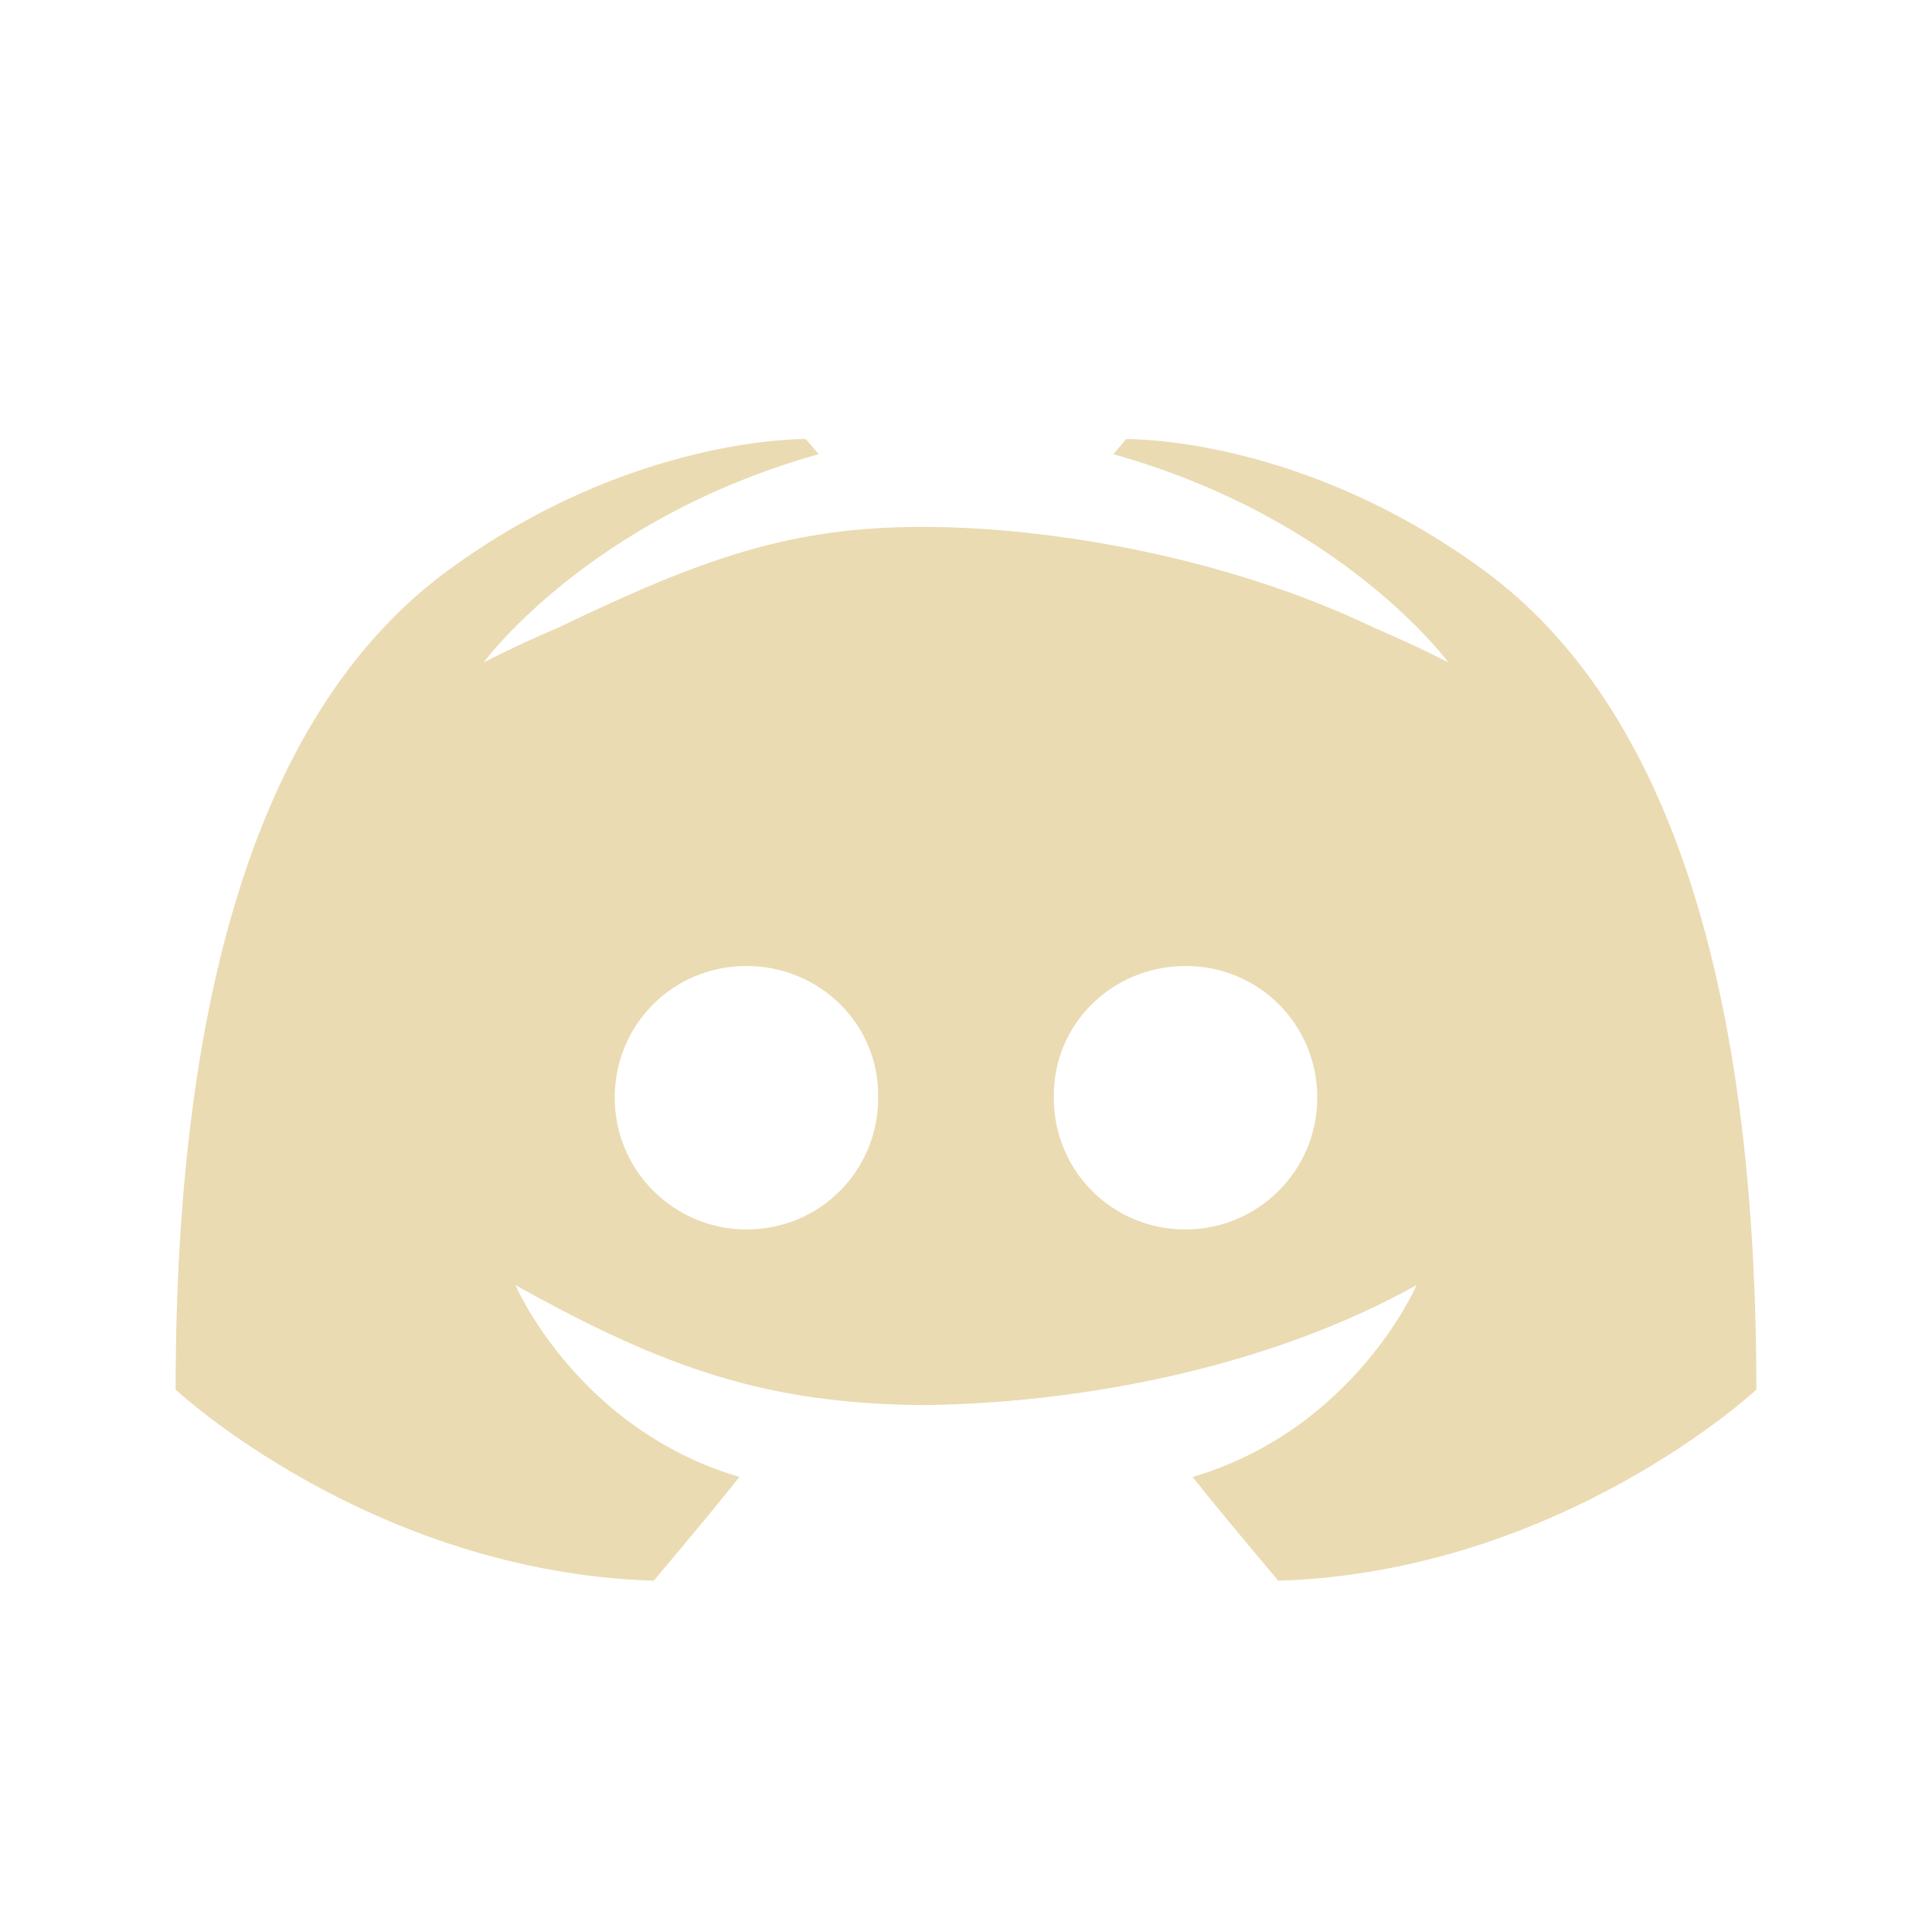
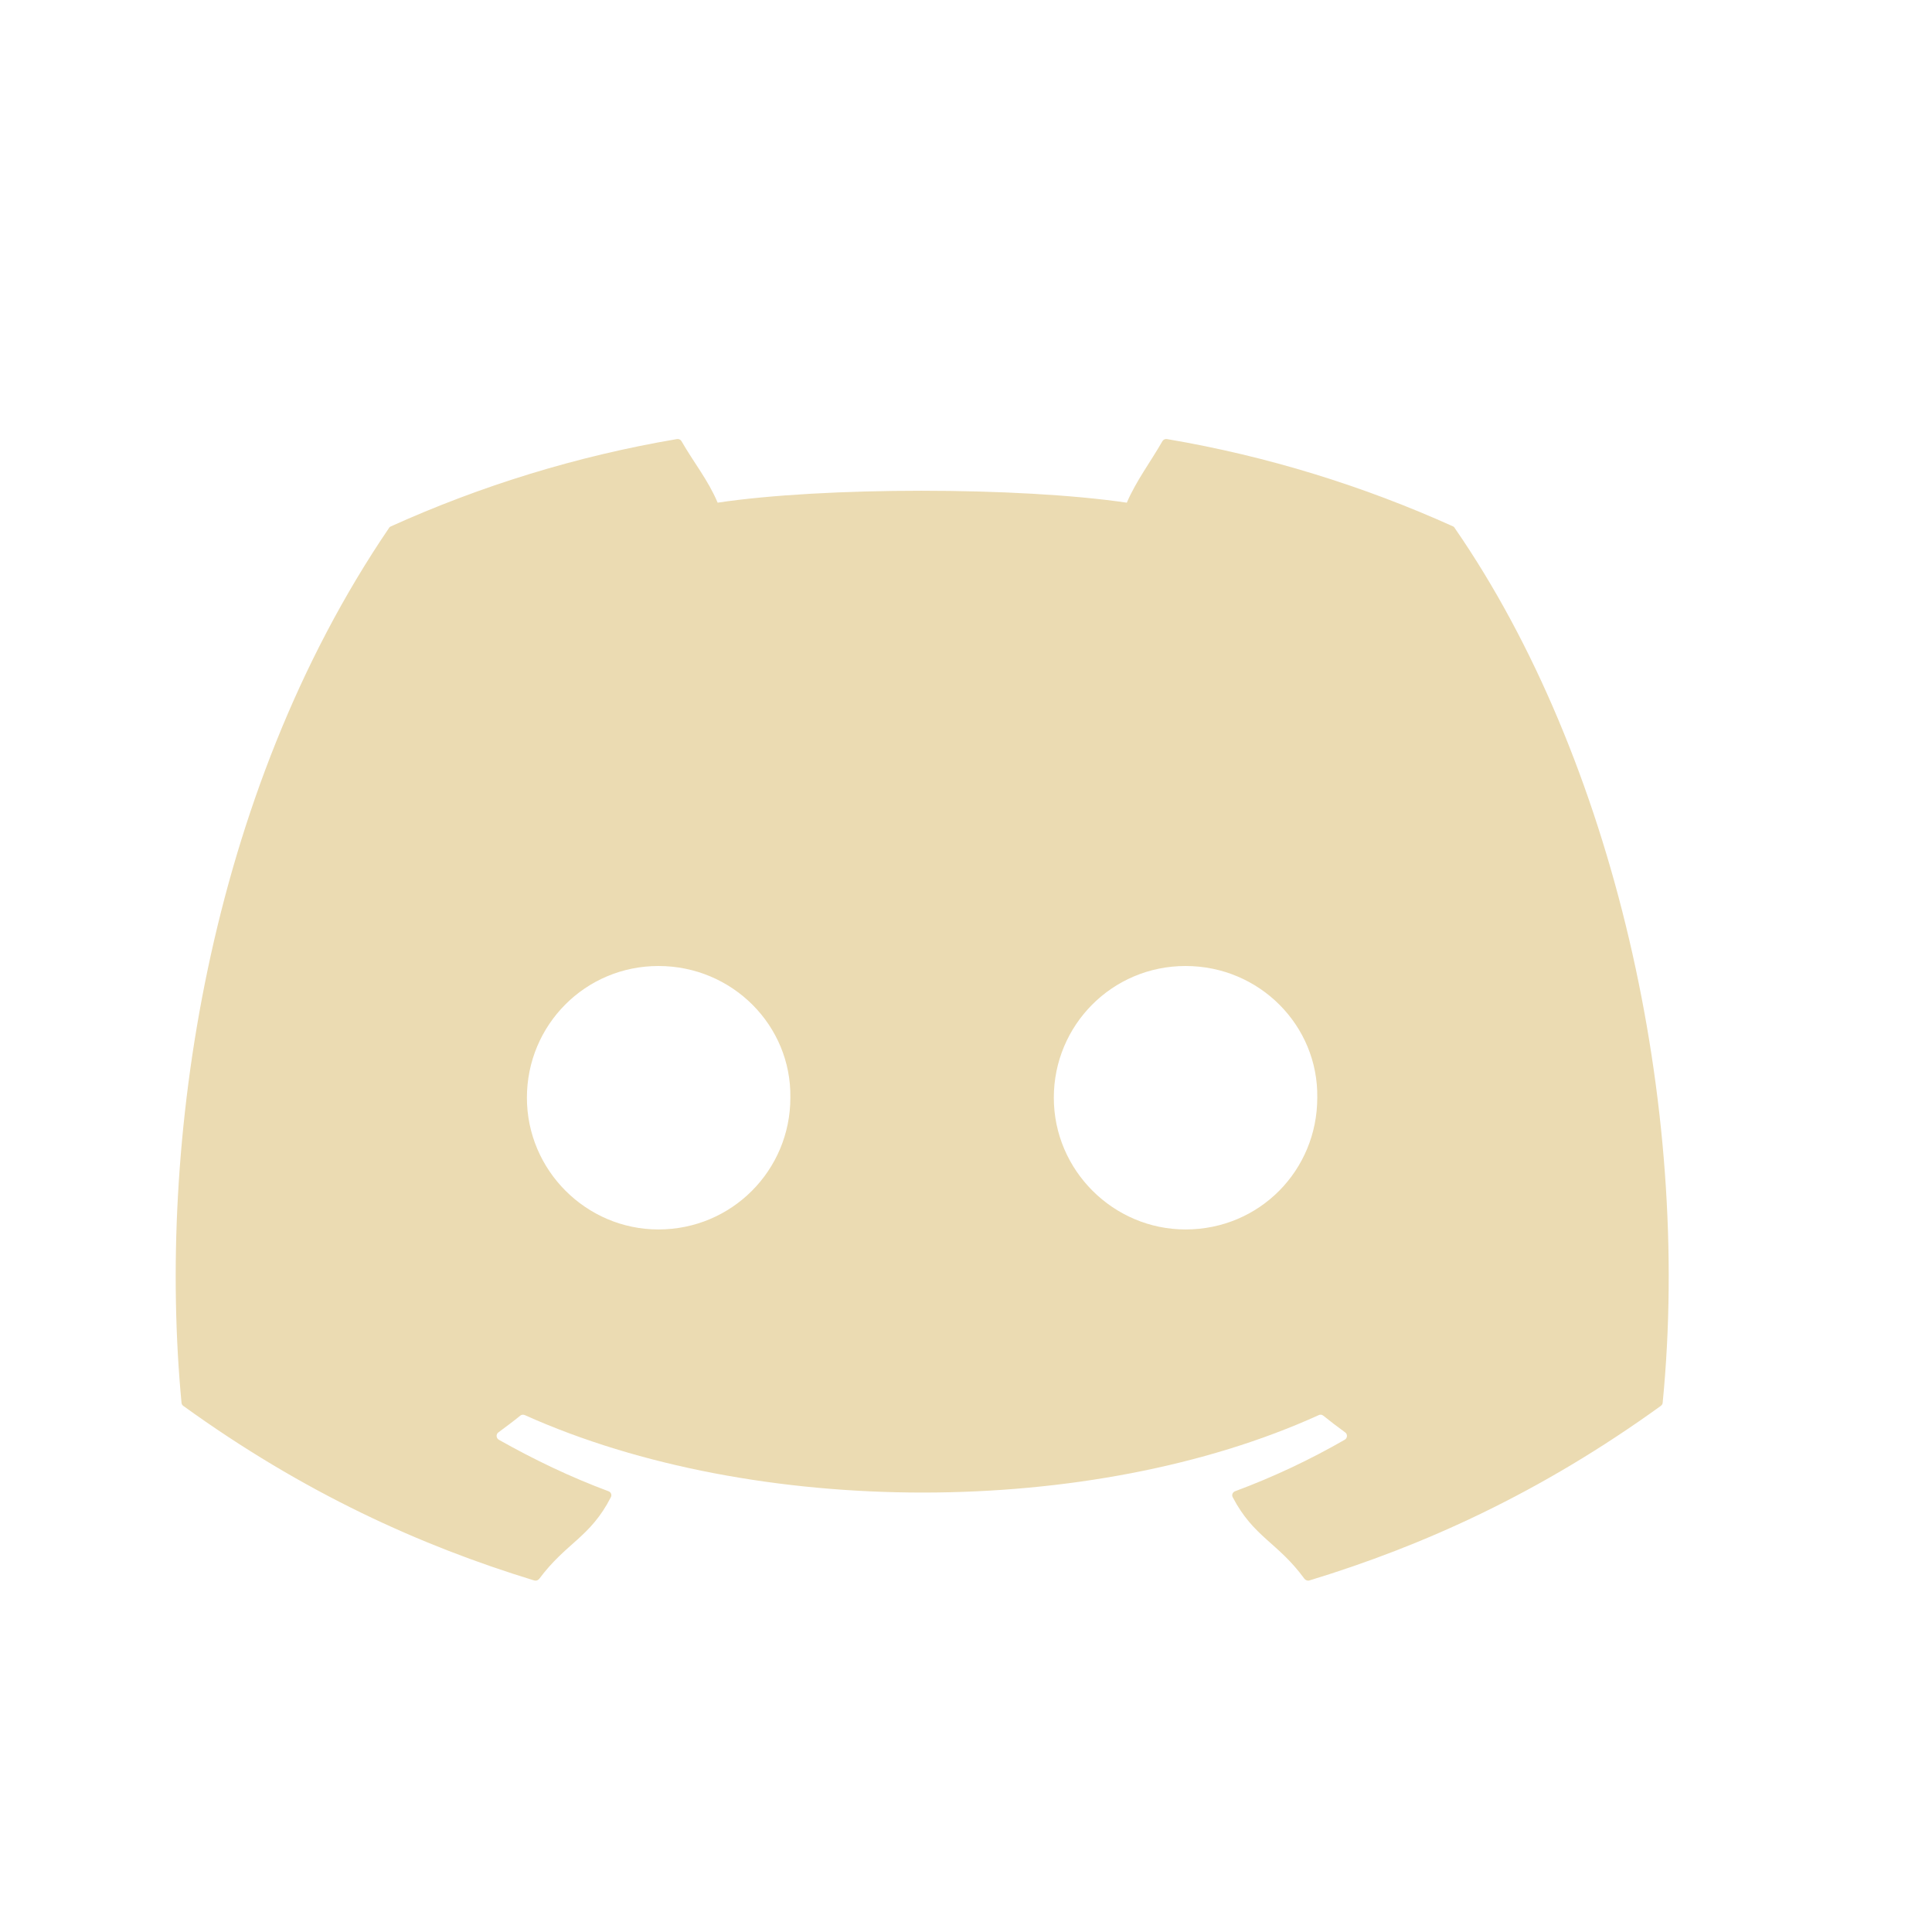
<svg xmlns="http://www.w3.org/2000/svg" width="22" height="22" version="1.1">
  <defs>
-     <style id="current-color-scheme" type="text/css">
-    .ColorScheme-Text { color:#ebdbb2; } .ColorScheme-Highlight { color:#458588; }
-   </style>
+     <style id="current-color-scheme" type="text/css">.ColorScheme-Text { color:#ebdbb2; } .ColorScheme-Highlight { color:#458588; } .ColorScheme-NeutralText { color:#fe8019; } .ColorScheme-PositiveText { color:#689d6a; } .ColorScheme-NegativeText { color:#fb4934; }</style>
  </defs>
-   <path style="fill:currentColor" class="ColorScheme-Text" d="m 9.176,5 c 0,0 -1.98,-0.043 -4.078,1.498 C 3,8.039 2,11.229 2,15.824 c 0,0 2.224,2.075 5.443,2.176 0,0 0.54,-0.634 0.977,-1.182 C 6.57,16.271 5.869,14.633 5.869,14.633 7.574,15.586 8.732,15.983 10.5,16 c 1.768,-0.017 3.926,-0.414 5.631,-1.367 0,0 -0.701,1.638 -2.551,2.186 C 14.017,17.366 14.557,18 14.557,18 17.776,17.899 20,15.824 20,15.824 20,11.229 19,8.039 16.902,6.498 14.805,4.957 12.824,5 12.824,5 l -0.146,0.172 c 2.622,0.735 3.816,2.373 3.816,2.373 0,0 -0.32,-0.172 -0.859,-0.402 C 14,6.358 12,6 10.5,6 9,6 8,6.358 6.365,7.143 c -0.539,0.23 -0.859,0.402 -0.859,0.402 0,0 1.194,-1.638 3.816,-2.373 z M 8.5,11 c 0.838,0 1.515,0.668 1.5,1.5 C 10,13.332 9.338,14 8.5,14 7.677,14 7,13.332 7,12.5 7,11.668 7.662,11 8.5,11 Z m 5,0 C 14.338,11 15,11.668 15,12.5 15,13.332 14.323,14 13.5,14 12.662,14 12,13.332 12,12.5 11.985,11.668 12.662,11 13.5,11 Z" />
+   <path class="ColorScheme-Text" d="m7.707 5c-1.143 0.194-2.235 0.533-3.256 0.994-0.009 0.004-0.016 0.009-0.021 0.018-2.074 3.049-2.642 7.025-2.363 9.962 0.001 0.014 0.008 0.026 0.02 0.035 1.369 0.989 2.695 1.59 3.996 1.988 0.021 0.006 0.043-7.19e-4 0.057-0.018 0.308-0.414 0.581-0.471 0.816-0.93 0.014-0.027 0.001-0.058-0.027-0.068-0.435-0.162-0.85-0.361-1.248-0.586-0.032-0.018-0.035-0.063-0.006-0.084 0.084-0.062 0.17-0.126 0.25-0.191 0.014-0.012 0.034-0.013 0.051-0.006 2.618 1.176 6.454 1.176 9.041 0 0.017-0.008 0.036-0.006 0.051 0.006 0.08 0.065 0.166 0.13 0.25 0.191 0.029 0.021 0.026 0.066-0.006 0.084-0.399 0.229-0.812 0.424-1.248 0.586-0.028 0.011-0.041 0.042-0.027 0.068 0.24 0.458 0.514 0.514 0.816 0.928 0.013 0.017 0.036 0.026 0.057 0.02 1.307-0.398 2.633-0.999 4.002-1.988 0.012-0.009 0.02-0.021 0.021-0.035 0.334-3.396-0.56-7.345-2.367-9.96-0.004-0.009-0.011-0.016-0.02-0.02-1.02-0.46-2.112-0.8-3.256-0.994-0.021-0.004-0.042 0.005-0.053 0.023-0.141 0.246-0.297 0.449-0.406 0.701-1.23-0.181-3.454-0.181-4.659 0-0.109-0.258-0.271-0.455-0.412-0.701-0.011-0.018-0.032-0.027-0.053-0.023zm-0.209 6c0.842 0 1.515 0.679 1.502 1.5 0 0.827-0.667 1.5-1.502 1.5-0.822 0-1.498-0.673-1.498-1.5s0.663-1.5 1.498-1.5zm6.002 0c0.842 0 1.513 0.679 1.5 1.5 1e-6 0.827-0.658 1.5-1.5 1.5-0.822 0-1.5-0.673-1.5-1.5s0.665-1.5 1.5-1.5z" fill="currentColor" />
</svg>
